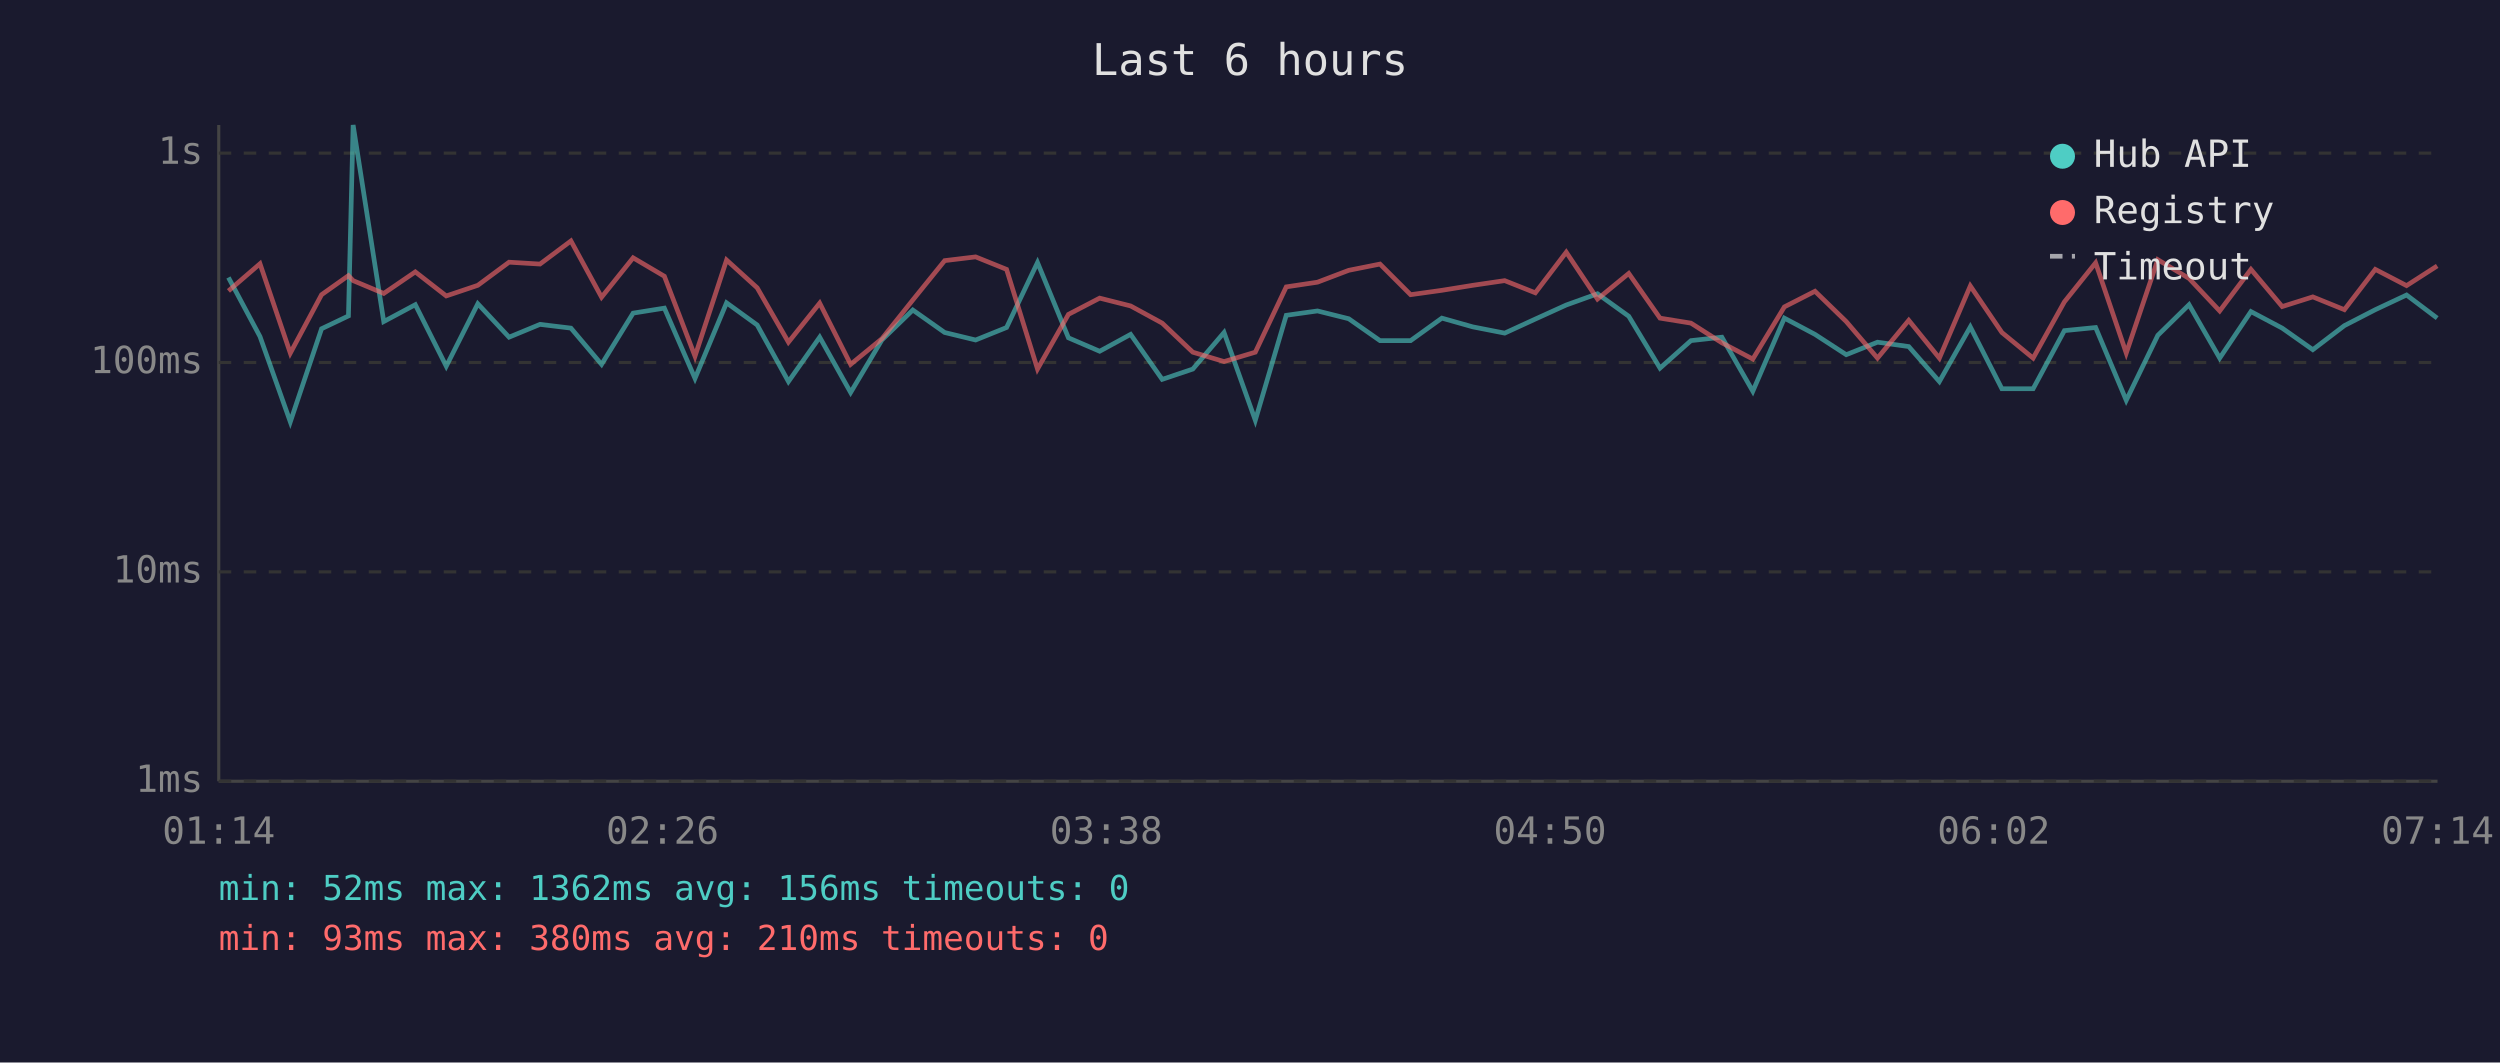
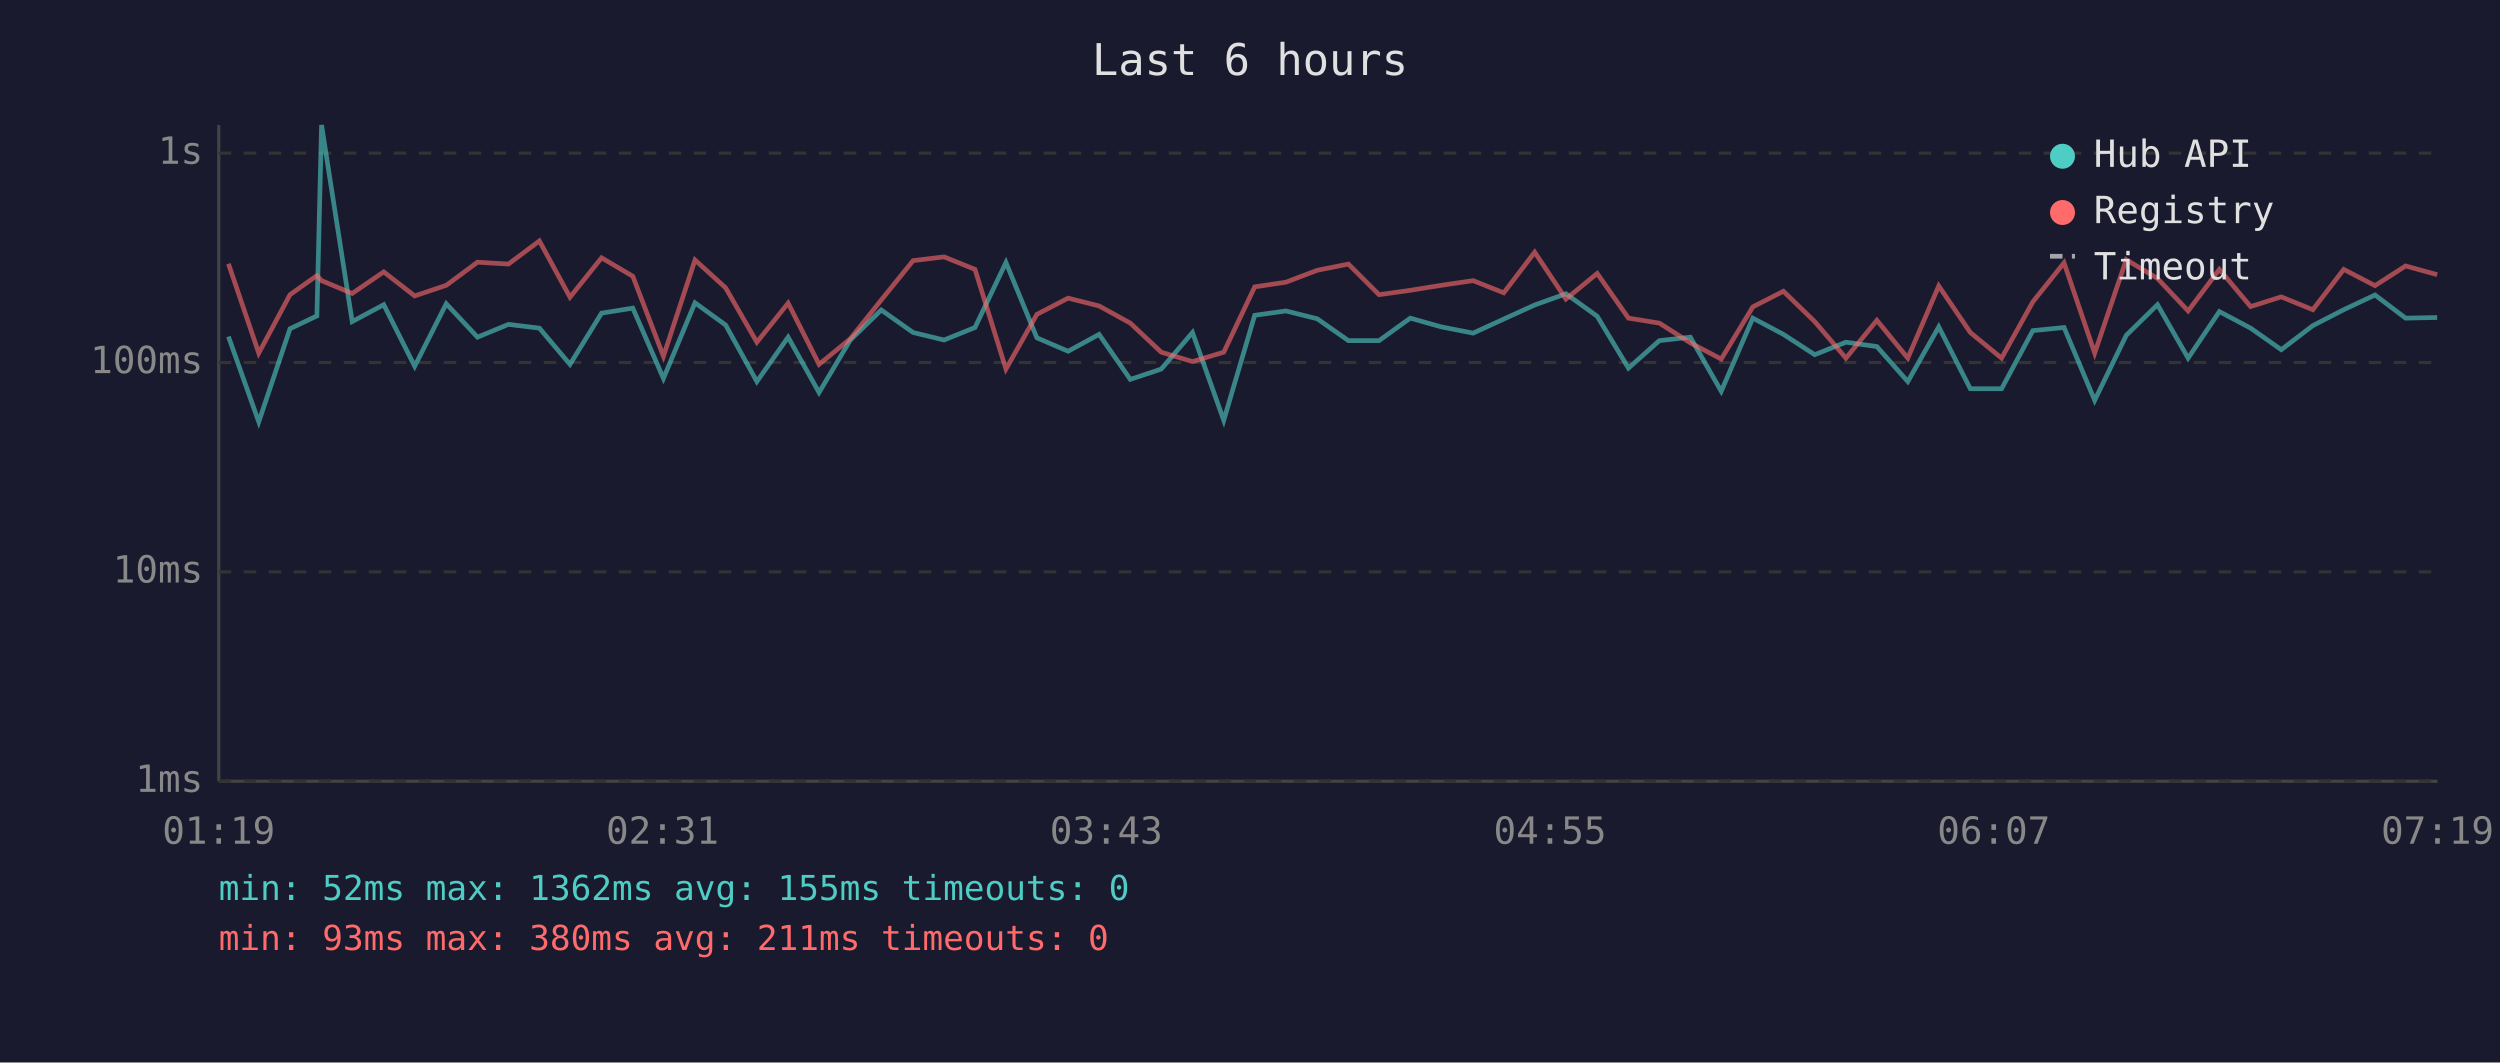
<svg xmlns="http://www.w3.org/2000/svg" viewBox="0 0 800 340" font-family="monospace" font-size="12">
  <rect width="800" height="340" fill="#1a1a2e" />
  <text x="400" y="24" fill="#e0e0e0" font-size="14" text-anchor="middle">Last 6 hours</text>
  <line x1="70" y1="40" x2="70" y2="250" stroke="#444" stroke-width="1" />
  <line x1="70" y1="250" x2="780" y2="250" stroke="#444" stroke-width="1" />
  <line x1="70" y1="250" x2="780" y2="250" stroke="#333" stroke-width="1" stroke-dasharray="4" />
  <text x="65" y="250" fill="#888" text-anchor="end" dominant-baseline="middle">1ms</text>
  <line x1="70" y1="183" x2="780" y2="183" stroke="#333" stroke-width="1" stroke-dasharray="4" />
  <text x="65" y="183" fill="#888" text-anchor="end" dominant-baseline="middle">10ms</text>
  <line x1="70" y1="116" x2="780" y2="116" stroke="#333" stroke-width="1" stroke-dasharray="4" />
  <text x="65" y="116" fill="#888" text-anchor="end" dominant-baseline="middle">100ms</text>
  <line x1="70" y1="49" x2="780" y2="49" stroke="#333" stroke-width="1" stroke-dasharray="4" />
  <text x="65" y="49" fill="#888" text-anchor="end" dominant-baseline="middle">1s</text>
-   <text x="70" y="270" fill="#888" text-anchor="middle">01:14</text>
-   <text x="212" y="270" fill="#888" text-anchor="middle">02:26</text>
-   <text x="354" y="270" fill="#888" text-anchor="middle">03:38</text>
-   <text x="496" y="270" fill="#888" text-anchor="middle">04:50</text>
-   <text x="638" y="270" fill="#888" text-anchor="middle">06:02</text>
-   <text x="780" y="270" fill="#888" text-anchor="middle">07:14</text>
-   <polyline points="73.1,88.8 83.2,107.7 92.9,135.0 102.9,105.2 111.5,101.1 113.0,40.0 122.8,102.9 132.9,97.5 142.8,117.2 152.9,97.2 162.9,107.9 172.8,103.8 182.7,105.0 192.5,116.6 202.6,100.2 212.6,98.6 222.4,121.1 232.5,96.9 242.3,104.0 252.3,122.1 262.3,107.9 272.2,125.6 282.2,108.8 292.1,99.2 302.3,106.4 312.2,108.8 322.1,104.8 332.0,84.0 341.9,108.1 351.9,112.4 361.8,107.0 371.9,121.4 381.7,118.1 391.7,106.4 401.7,134.5 411.6,100.9 421.6,99.5 431.6,102.0 441.6,109.0 451.4,109.0 461.4,101.8 471.3,104.6 481.5,106.6 491.3,102.1 501.2,97.6 511.2,94.0 521.2,101.2 531.2,117.8 541.1,109.0 551.0,107.9 560.9,125.2 571.0,101.8 580.8,107.0 590.8,113.5 600.8,109.5 610.8,110.9 620.6,122.1 630.5,104.6 640.6,124.4 650.6,124.4 660.6,105.8 670.6,104.8 680.4,128.1 690.5,107.3 700.5,97.5 710.3,114.6 720.3,99.7 730.3,105.0 740.1,111.9 750.2,104.2 760.1,99.1 770.1,94.4 779.9,101.8" fill="none" stroke="#4ecdc4" stroke-width="1.5" opacity="0.6" />
-   <polyline points="73.1,93.1 83.2,84.4 92.9,113.0 102.9,94.3 111.5,88.2 113.0,89.8 122.8,93.9 132.9,87.0 142.8,94.7 152.9,91.3 162.9,83.9 172.8,84.5 182.7,77.1 192.5,95.1 202.6,82.5 212.6,88.4 222.4,114.0 232.5,83.2 242.3,92.1 252.3,109.5 262.3,97.0 272.2,116.6 282.2,108.4 292.1,96.0 302.3,83.4 312.2,82.2 322.1,86.2 332.0,118.1 341.9,100.6 351.9,95.4 361.8,97.9 371.9,103.4 381.7,112.7 391.7,115.7 401.7,112.7 411.6,91.8 421.6,90.3 431.6,86.5 441.6,84.5 451.4,94.3 461.4,92.9 471.3,91.3 481.5,89.8 491.3,93.7 501.2,80.7 511.2,95.7 521.2,87.5 531.2,101.8 541.1,103.4 551.0,109.7 560.9,114.9 571.0,98.2 580.8,93.2 590.8,102.9 600.8,114.6 610.8,102.5 620.6,114.6 630.5,91.5 640.6,106.4 650.6,114.6 660.6,96.6 670.6,84.1 680.4,113.0 690.5,83.1 700.5,89.1 710.3,99.5 720.3,86.2 730.3,98.1 740.1,95.0 750.2,99.1 760.1,86.2 770.1,91.4 779.9,85.1" fill="none" stroke="#ff6b6b" stroke-width="1.5" opacity="0.6" />
+   <text x="70" y="270" fill="#888" text-anchor="middle">01:19</text>
+   <text x="212" y="270" fill="#888" text-anchor="middle">02:31</text>
+   <text x="354" y="270" fill="#888" text-anchor="middle">03:43</text>
+   <text x="496" y="270" fill="#888" text-anchor="middle">04:55</text>
+   <text x="638" y="270" fill="#888" text-anchor="middle">06:07</text>
+   <text x="780" y="270" fill="#888" text-anchor="middle">07:19</text>
+   <polyline points="73.1,107.7 82.8,135.0 92.8,105.2 101.4,101.1 102.9,40.0 112.7,102.9 122.8,97.5 132.7,117.2 142.8,97.2 152.8,107.9 162.7,103.8 172.6,105.0 182.4,116.6 192.5,100.2 202.5,98.6 212.3,121.1 222.4,96.9 232.2,104.0 242.2,122.1 252.2,107.9 262.1,125.6 272.1,108.8 282.0,99.2 292.2,106.4 302.1,108.8 312.0,104.8 321.9,84.0 331.8,108.1 341.8,112.4 351.7,107.0 361.7,121.4 371.6,118.1 381.6,106.4 391.6,134.5 401.5,100.9 411.5,99.5 421.5,102.0 431.5,109.0 441.3,109.0 451.3,101.8 461.2,104.6 471.4,106.6 481.2,102.1 491.1,97.6 501.1,94.0 511.1,101.2 521.1,117.8 531.0,109.0 540.9,107.9 550.8,125.2 560.9,101.8 570.7,107.0 580.7,113.5 590.7,109.5 600.6,110.9 610.5,122.1 620.4,104.6 630.5,124.4 640.5,124.4 650.5,105.8 660.5,104.8 670.3,128.1 680.4,107.3 690.4,97.5 700.2,114.6 710.2,99.7 720.2,105.0 730.0,111.9 740.1,104.2 750.0,99.1 760.0,94.4 769.8,101.8 779.9,101.6" fill="none" stroke="#4ecdc4" stroke-width="1.5" opacity="0.6" />
+   <polyline points="73.1,84.4 82.8,113.0 92.8,94.3 101.4,88.2 102.9,89.8 112.7,93.9 122.8,87.0 132.7,94.7 142.8,91.3 152.8,83.9 162.7,84.5 172.6,77.1 182.4,95.1 192.5,82.5 202.5,88.4 212.3,114.0 222.4,83.2 232.2,92.1 242.2,109.5 252.2,97.0 262.1,116.6 272.1,108.4 282.0,96.0 292.2,83.4 302.1,82.2 312.0,86.2 321.9,118.1 331.8,100.6 341.8,95.4 351.7,97.9 361.7,103.4 371.6,112.7 381.6,115.7 391.6,112.7 401.5,91.8 411.5,90.3 421.5,86.5 431.5,84.5 441.3,94.3 451.3,92.9 461.2,91.3 471.4,89.8 481.2,93.7 491.1,80.7 501.1,95.7 511.1,87.5 521.1,101.8 531.0,103.4 540.9,109.7 550.8,114.9 560.9,98.2 570.7,93.2 580.7,102.9 590.7,114.6 600.6,102.5 610.5,114.6 620.4,91.5 630.5,106.4 640.5,114.6 650.5,96.6 660.5,84.1 670.3,113.0 680.4,83.1 690.4,89.1 700.2,99.5 710.2,86.2 720.2,98.1 730.0,95.0 740.1,99.1 750.0,86.2 760.0,91.4 769.8,85.1 779.9,87.9" fill="none" stroke="#ff6b6b" stroke-width="1.5" opacity="0.6" />
  <circle cx="660" cy="50" r="4" fill="#4ecdc4" />
  <text x="670" y="50" fill="#e0e0e0" dominant-baseline="middle">Hub API</text>
  <circle cx="660" cy="68" r="4" fill="#ff6b6b" />
  <text x="670" y="68" fill="#e0e0e0" dominant-baseline="middle">Registry</text>
  <line x1="656" y1="82" x2="664" y2="82" stroke="#e0e0e0" stroke-width="1.5" stroke-dasharray="4,3" opacity="0.7" />
  <text x="670" y="86" fill="#e0e0e0" dominant-baseline="middle">Timeout</text>
-   <text x="70" y="288" fill="#4ecdc4" font-size="11">min: 52ms  max: 1362ms  avg: 156ms  timeouts: 0</text>
-   <text x="70" y="304" fill="#ff6b6b" font-size="11">min: 93ms  max: 380ms  avg: 210ms  timeouts: 0</text>
+   <text x="70" y="288" fill="#4ecdc4" font-size="11">min: 52ms  max: 1362ms  avg: 155ms  timeouts: 0</text>
+   <text x="70" y="304" fill="#ff6b6b" font-size="11">min: 93ms  max: 380ms  avg: 211ms  timeouts: 0</text>
</svg>
